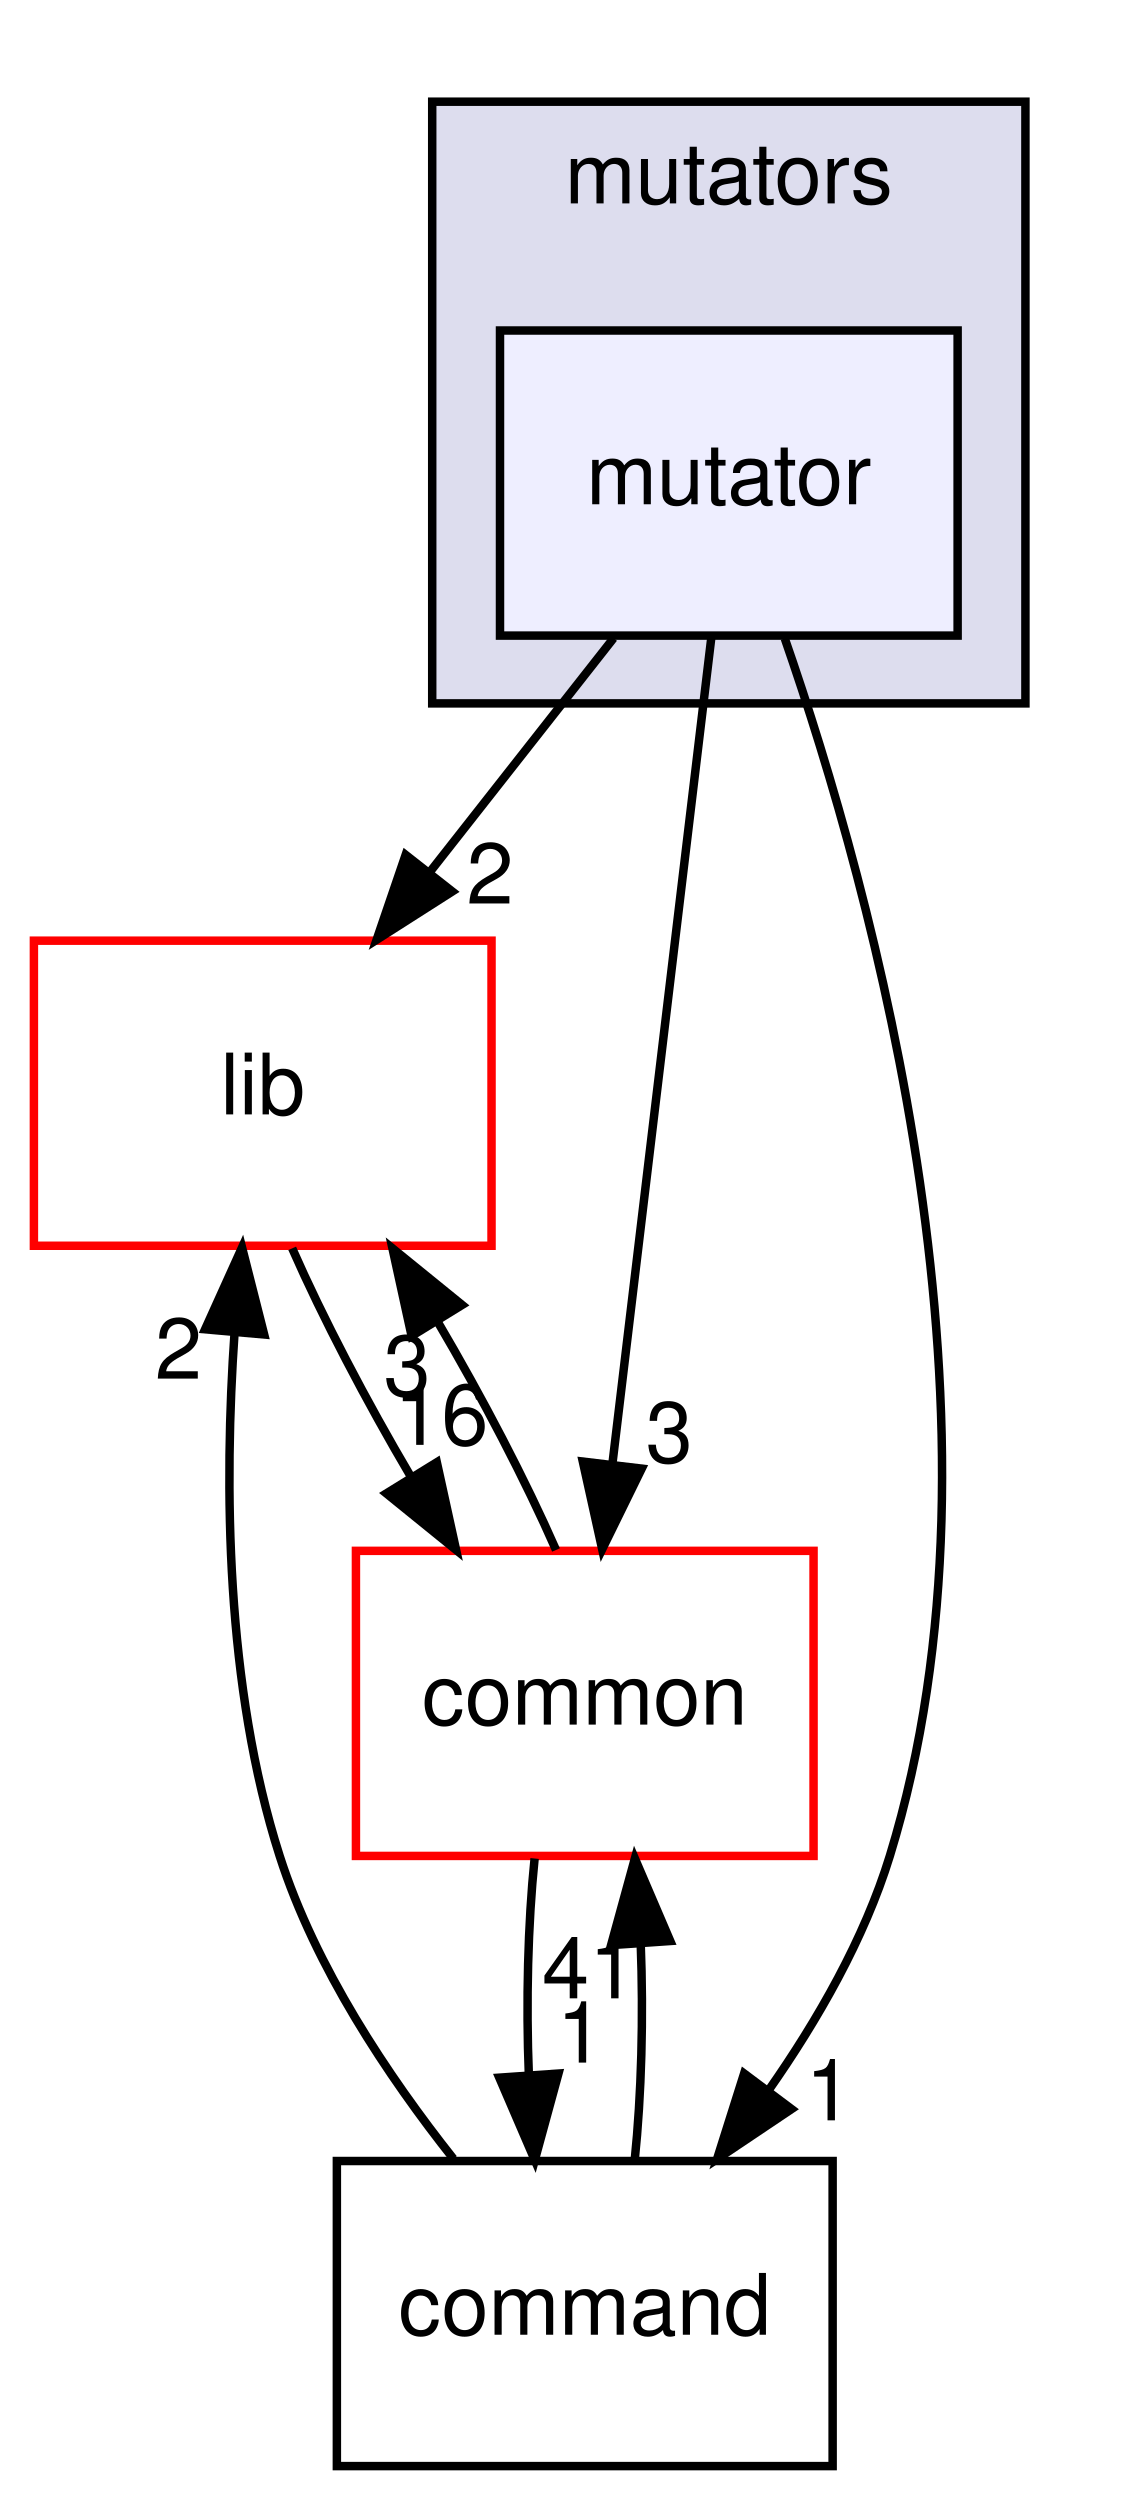
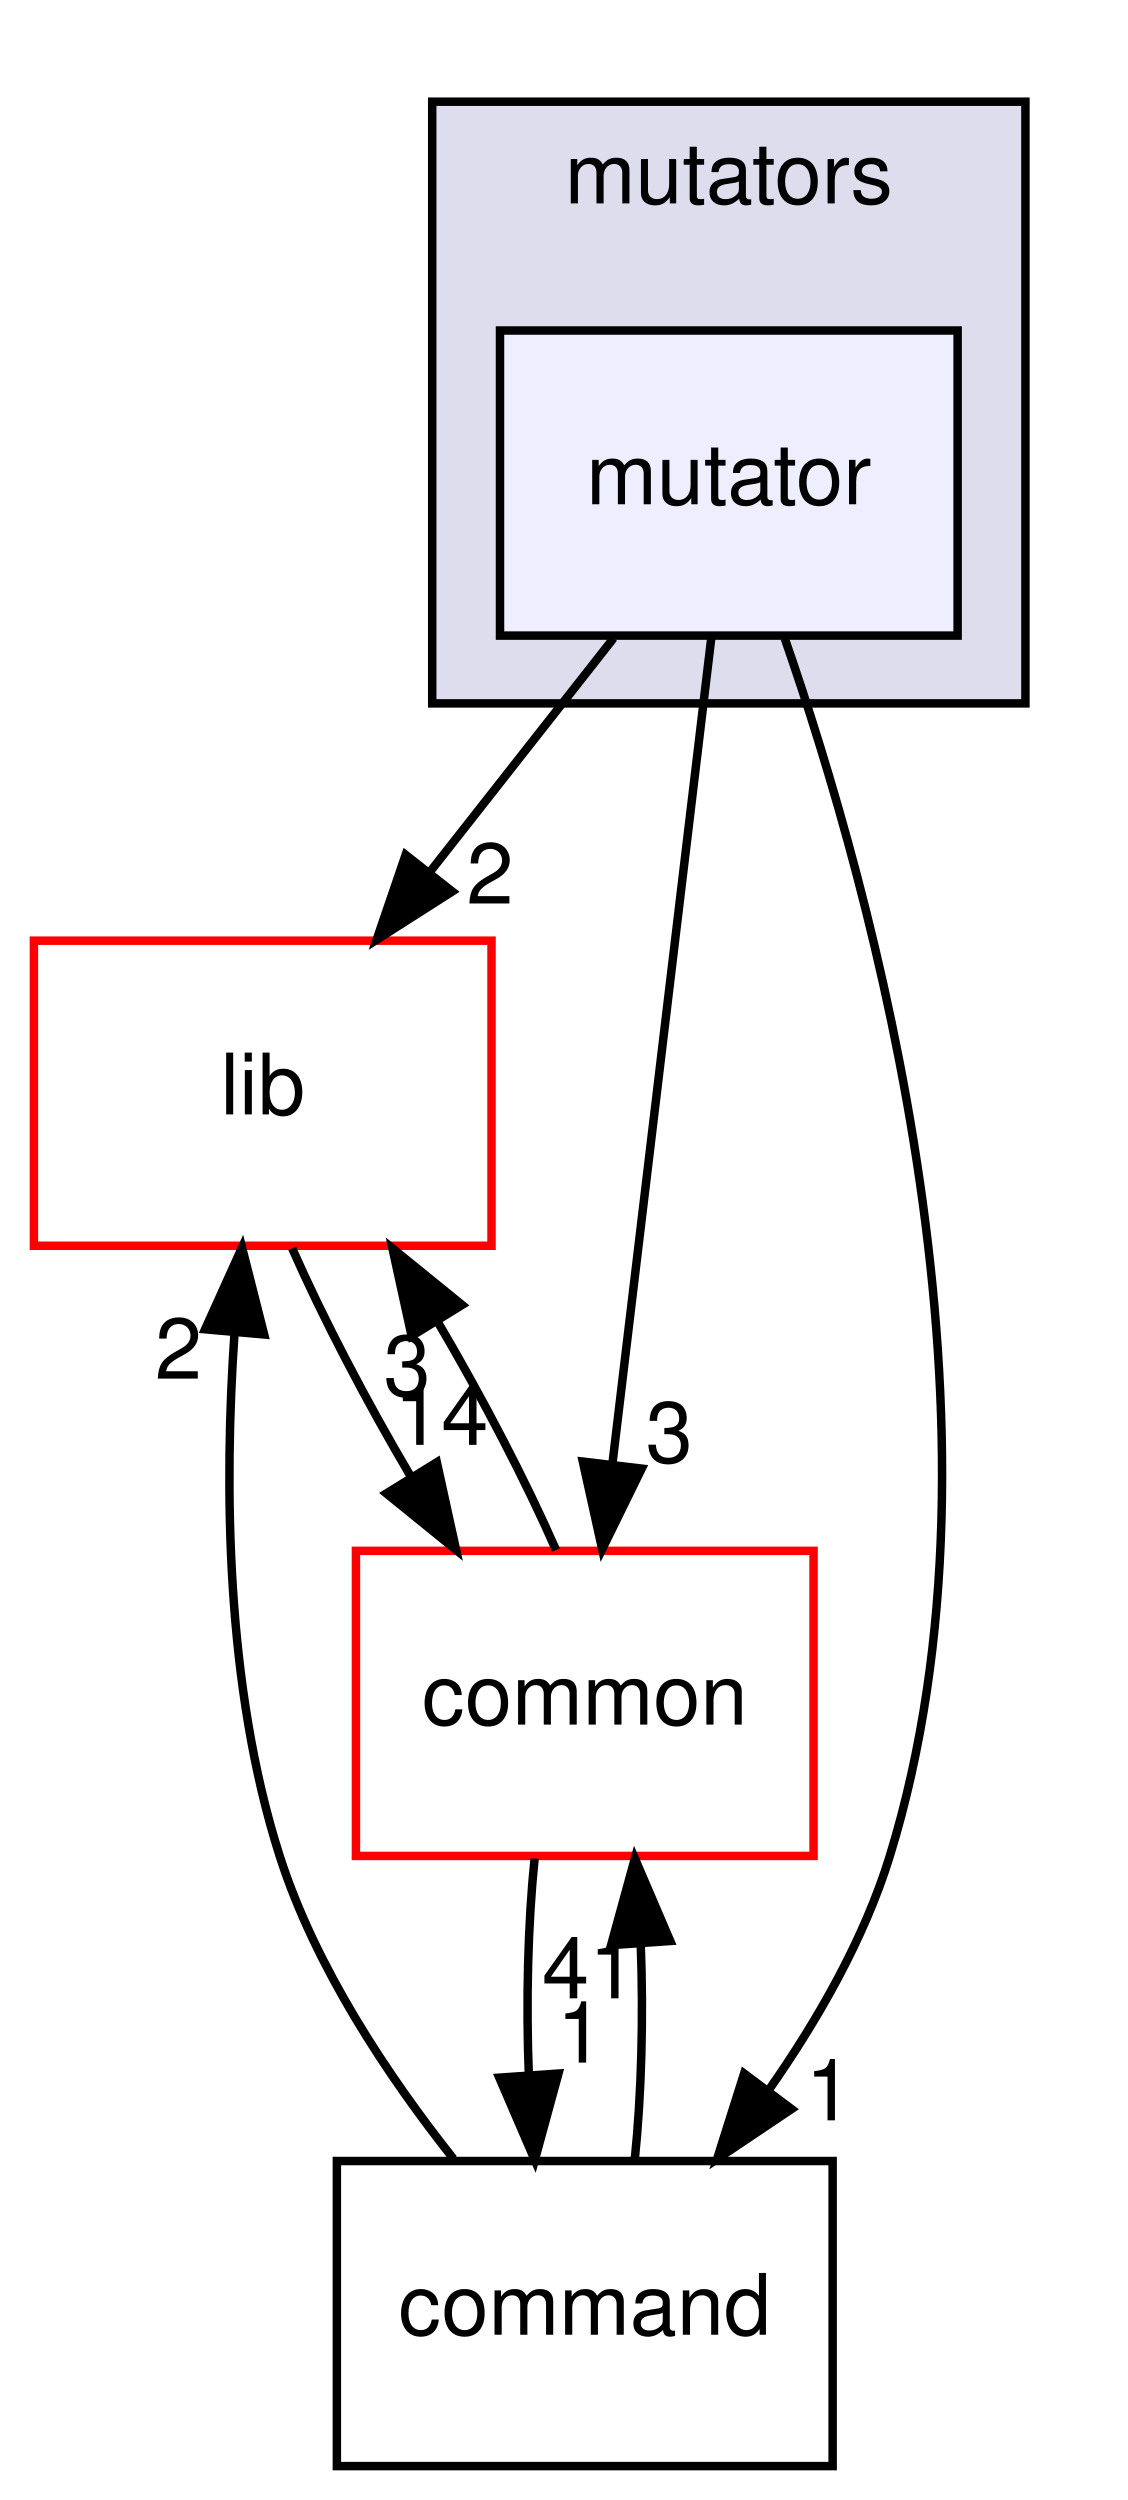
<svg xmlns="http://www.w3.org/2000/svg" xmlns:xlink="http://www.w3.org/1999/xlink" width="133pt" height="295pt" viewBox="0.00 0.00 133.00 295.00">
  <g id="graph0" class="graph" transform="scale(1 1) rotate(0) translate(4 291)">
    <g id="clust1" class="cluster">
      <g id="a_clust1">
        <a xlink:href="dir_59526edd3ffea80c81ba0dd8a5822cc1.html" target="_top" xlink:title="mutators">
          <polygon fill="#ddddee" stroke="black" points="47,-208 47,-279 117,-279 117,-208 47,-208" />
          <text text-anchor="middle" x="82" y="-267" font-family="Helvetica,sans-Serif" font-size="10.00">mutators</text>
        </a>
      </g>
    </g>
    <g id="node1" class="node">
      <g id="a_node1">
        <a xlink:href="dir_9151fe659be2e9190267c6a4f0701c88.html" target="_top" xlink:title="mutator">
          <polygon fill="#eeeeff" stroke="black" points="109,-252 55,-252 55,-216 109,-216 109,-252" />
          <text text-anchor="middle" x="82" y="-231.5" font-family="Helvetica,sans-Serif" font-size="10.00">mutator</text>
        </a>
      </g>
    </g>
    <g id="node2" class="node">
      <g id="a_node2">
        <a xlink:href="dir_97aefd0d527b934f1d99a682da8fe6a9.html" target="_top" xlink:title="lib">
          <polygon fill="none" stroke="red" points="54,-180 0,-180 0,-144 54,-144 54,-180" />
          <text text-anchor="middle" x="27" y="-159.5" font-family="Helvetica,sans-Serif" font-size="10.00">lib</text>
        </a>
      </g>
    </g>
    <g id="edge4" class="edge">
      <path fill="none" stroke="black" d="M68.404,-215.697C61.877,-207.389 53.932,-197.277 46.753,-188.141" />
      <polygon fill="black" stroke="black" points="49.37,-185.805 40.439,-180.104 43.865,-190.13 49.37,-185.805" />
      <g id="a_edge4-headlabel">
        <a xlink:href="dir_000098_000005.html" target="_top" xlink:title="2">
          <text text-anchor="middle" x="53.823" y="-184.377" font-family="Helvetica,sans-Serif" font-size="10.00">2</text>
        </a>
      </g>
    </g>
    <g id="node3" class="node">
      <g id="a_node3">
        <a xlink:href="dir_8a87120786ccfc907eed32da78bf9505.html" target="_top" xlink:title="command">
          <polygon fill="none" stroke="black" points="94.25,-36 35.75,-36 35.75,-0 94.25,-0 94.25,-36" />
          <text text-anchor="middle" x="65" y="-15.5" font-family="Helvetica,sans-Serif" font-size="10.00">command</text>
        </a>
      </g>
    </g>
    <g id="edge5" class="edge">
      <path fill="none" stroke="black" d="M88.602,-215.661C99.015,-185.697 116.553,-122.576 101,-72 97.991,-62.215 92.493,-52.616 86.684,-44.334" />
      <polygon fill="black" stroke="black" points="89.407,-42.131 80.61,-36.226 83.805,-46.328 89.407,-42.131" />
      <g id="a_edge5-headlabel">
        <a xlink:href="dir_000098_000095.html" target="_top" xlink:title="1">
          <text text-anchor="middle" x="93.835" y="-40.805" font-family="Helvetica,sans-Serif" font-size="10.00">1</text>
        </a>
      </g>
    </g>
    <g id="node4" class="node">
      <g id="a_node4">
        <a xlink:href="dir_bdd9a5d540de89e9fe90efdfc6973a4f.html" target="_top" xlink:title="common">
          <polygon fill="none" stroke="red" points="92,-108 38,-108 38,-72 92,-72 92,-108" />
          <text text-anchor="middle" x="65" y="-87.5" font-family="Helvetica,sans-Serif" font-size="10.00">common</text>
        </a>
      </g>
    </g>
    <g id="edge6" class="edge">
      <path fill="none" stroke="black" d="M79.949,-215.871C77.052,-191.67 71.73,-147.211 68.279,-118.393" />
      <polygon fill="black" stroke="black" points="71.722,-117.702 67.058,-108.189 64.772,-118.534 71.722,-117.702" />
      <g id="a_edge6-headlabel">
        <a xlink:href="dir_000098_000001.html" target="_top" xlink:title="3">
          <text text-anchor="middle" x="74.968" y="-118.434" font-family="Helvetica,sans-Serif" font-size="10.00">3</text>
        </a>
      </g>
    </g>
    <g id="edge1" class="edge">
      <path fill="none" stroke="black" d="M30.477,-143.697C34.056,-135.559 39.208,-125.689 44.514,-116.701" />
      <polygon fill="black" stroke="black" points="47.546,-118.452 49.82,-108.104 41.589,-114.776 47.546,-118.452" />
      <g id="a_edge1-headlabel">
-         <a xlink:href="dir_000005_000001.html" target="_top" xlink:title="16">
-           <text text-anchor="middle" x="48.075" y="-120.502" font-family="Helvetica,sans-Serif" font-size="10.00">16</text>
+         <a xlink:href="dir_000005_000001.html" target="_top" xlink:title="14">
+           <text text-anchor="middle" x="48.075" y="-120.502" font-family="Helvetica,sans-Serif" font-size="10.00">14</text>
        </a>
      </g>
    </g>
    <g id="edge2" class="edge">
      <path fill="none" stroke="black" d="M49.508,-36.263C41.779,-46.017 33.202,-58.863 29,-72 22.614,-91.964 22.433,-115.754 23.675,-133.713" />
      <polygon fill="black" stroke="black" points="20.199,-134.142 24.561,-143.797 27.172,-133.529 20.199,-134.142" />
      <g id="a_edge2-headlabel">
        <a xlink:href="dir_000095_000005.html" target="_top" xlink:title="2">
          <text text-anchor="middle" x="17.056" y="-128.31" font-family="Helvetica,sans-Serif" font-size="10.00">2</text>
        </a>
      </g>
    </g>
    <g id="edge3" class="edge">
      <path fill="none" stroke="black" d="M70.895,-36.104C71.701,-43.791 71.937,-53.054 71.604,-61.665" />
      <polygon fill="black" stroke="black" points="68.109,-61.48 70.916,-71.697 75.092,-61.96 68.109,-61.48" />
      <g id="a_edge3-headlabel">
        <a xlink:href="dir_000095_000001.html" target="_top" xlink:title="41">
          <text text-anchor="middle" x="65.522" y="-55.2" font-family="Helvetica,sans-Serif" font-size="10.00">41</text>
        </a>
      </g>
    </g>
    <g id="edge7" class="edge">
      <path fill="none" stroke="black" d="M61.61,-108.104C58.057,-116.214 52.92,-126.076 47.616,-135.078" />
      <polygon fill="black" stroke="black" points="44.572,-133.346 42.309,-143.697 50.533,-137.017 44.572,-133.346" />
      <g id="a_edge7-headlabel">
        <a xlink:href="dir_000001_000005.html" target="_top" xlink:title="3">
          <text text-anchor="middle" x="44.039" y="-126.297" font-family="Helvetica,sans-Serif" font-size="10.00">3</text>
        </a>
      </g>
    </g>
    <g id="edge8" class="edge">
      <path fill="none" stroke="black" d="M59.084,-71.697C58.289,-63.983 58.062,-54.712 58.405,-46.112" />
      <polygon fill="black" stroke="black" points="61.898,-46.324 59.105,-36.104 54.915,-45.836 61.898,-46.324" />
      <g id="a_edge8-headlabel">
        <a xlink:href="dir_000001_000095.html" target="_top" xlink:title="1">
          <text text-anchor="middle" x="64.48" y="-47.608" font-family="Helvetica,sans-Serif" font-size="10.00">1</text>
        </a>
      </g>
    </g>
  </g>
</svg>
